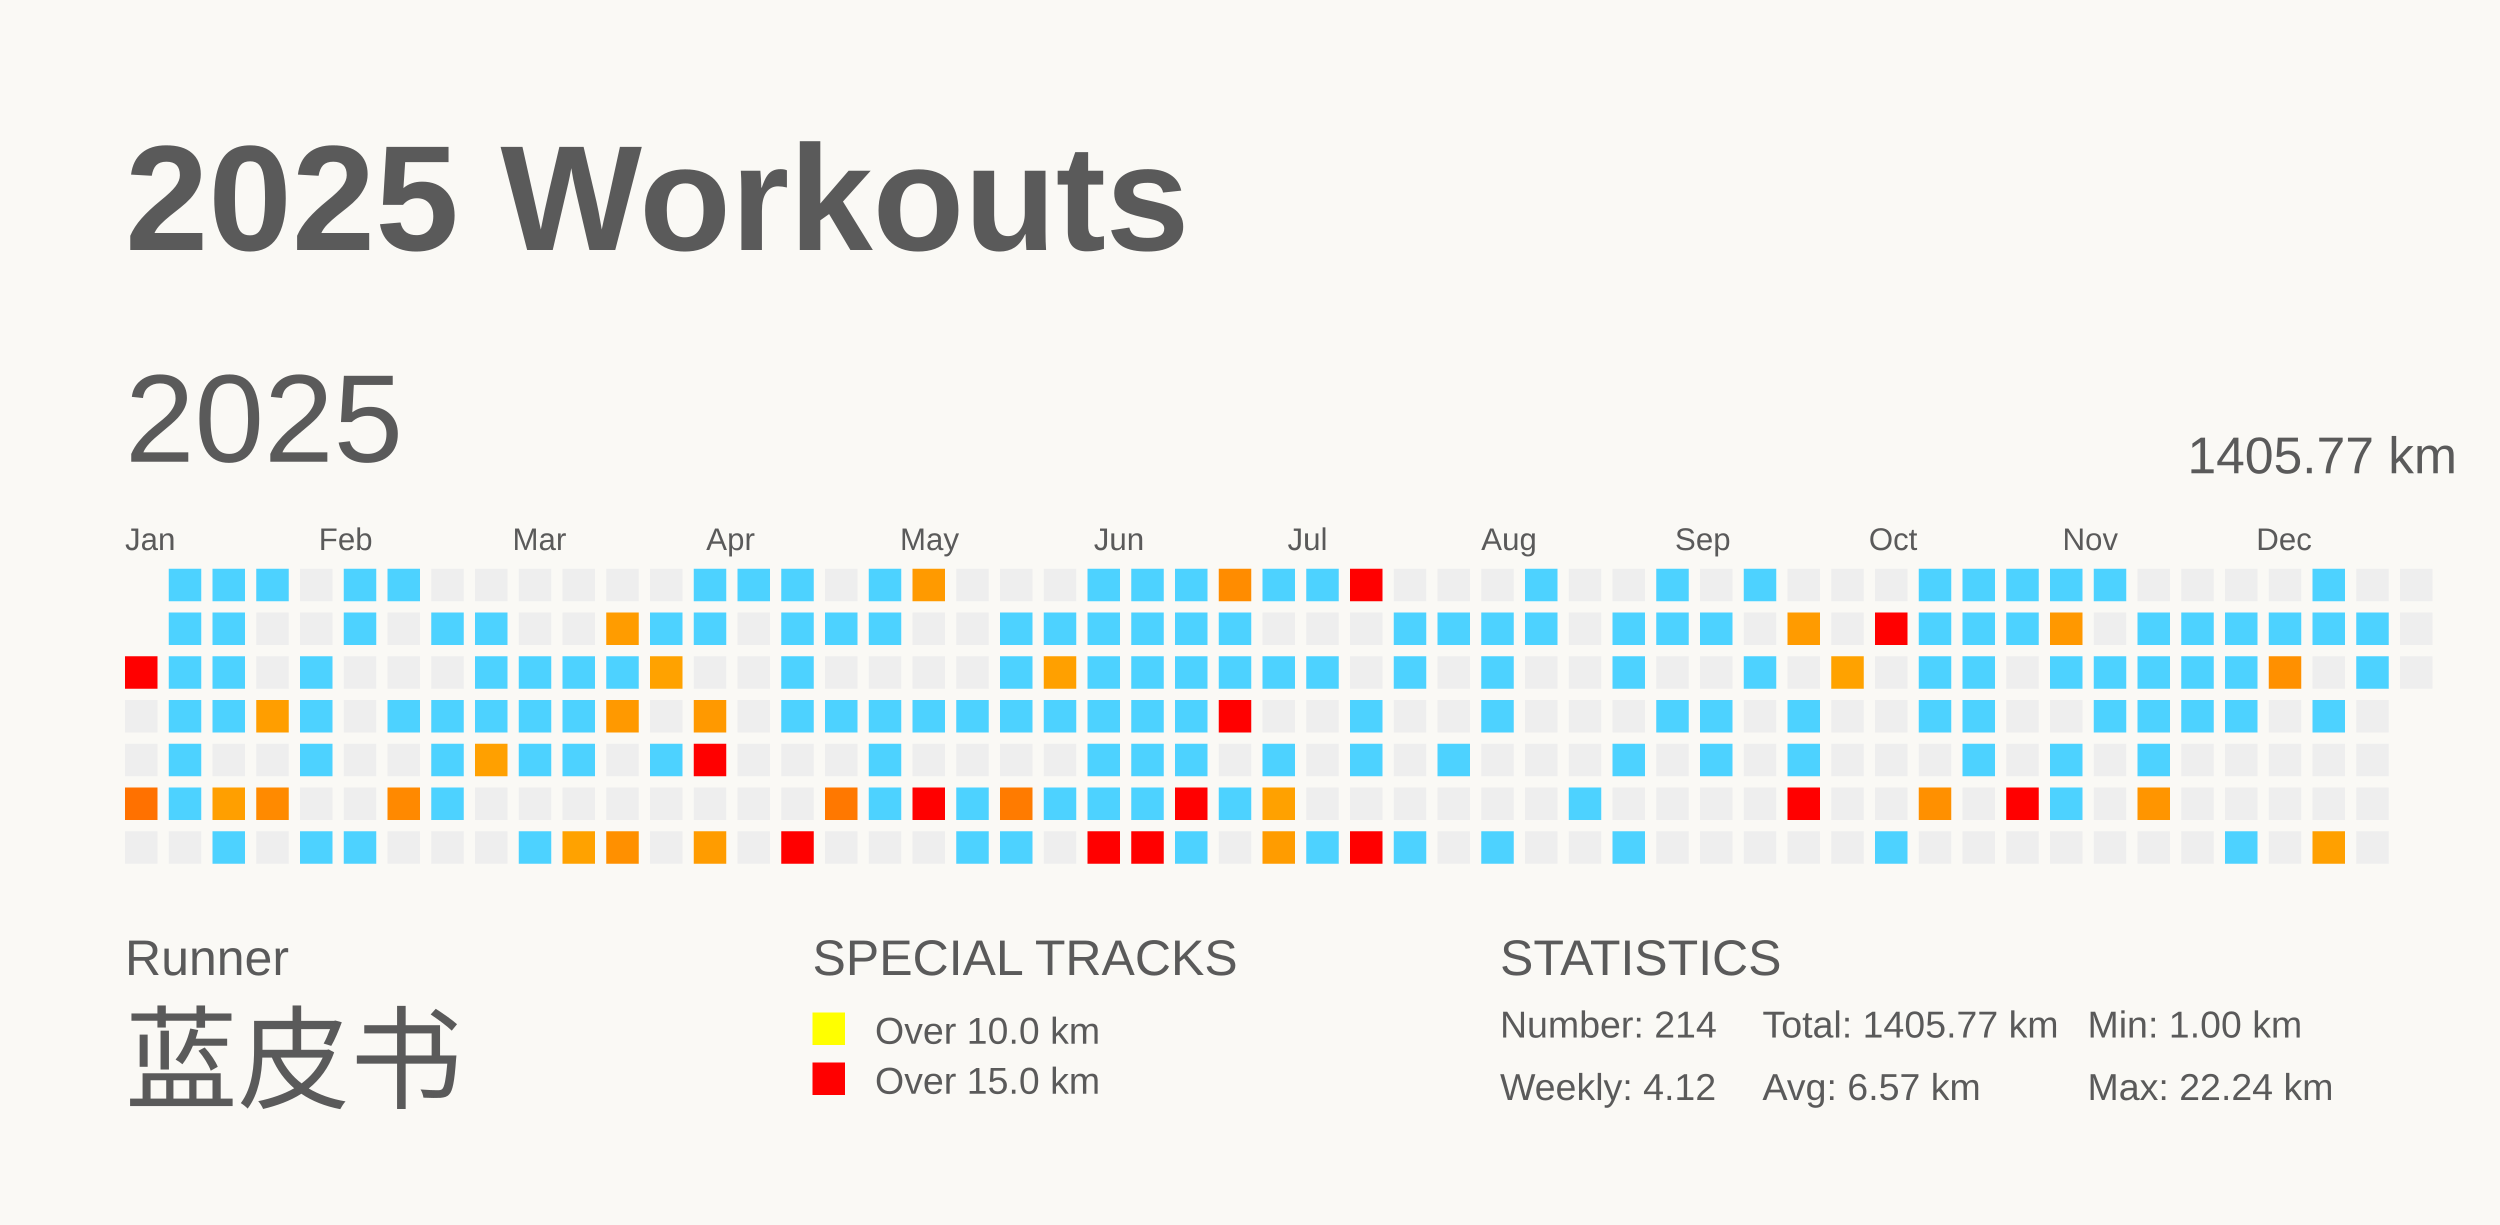
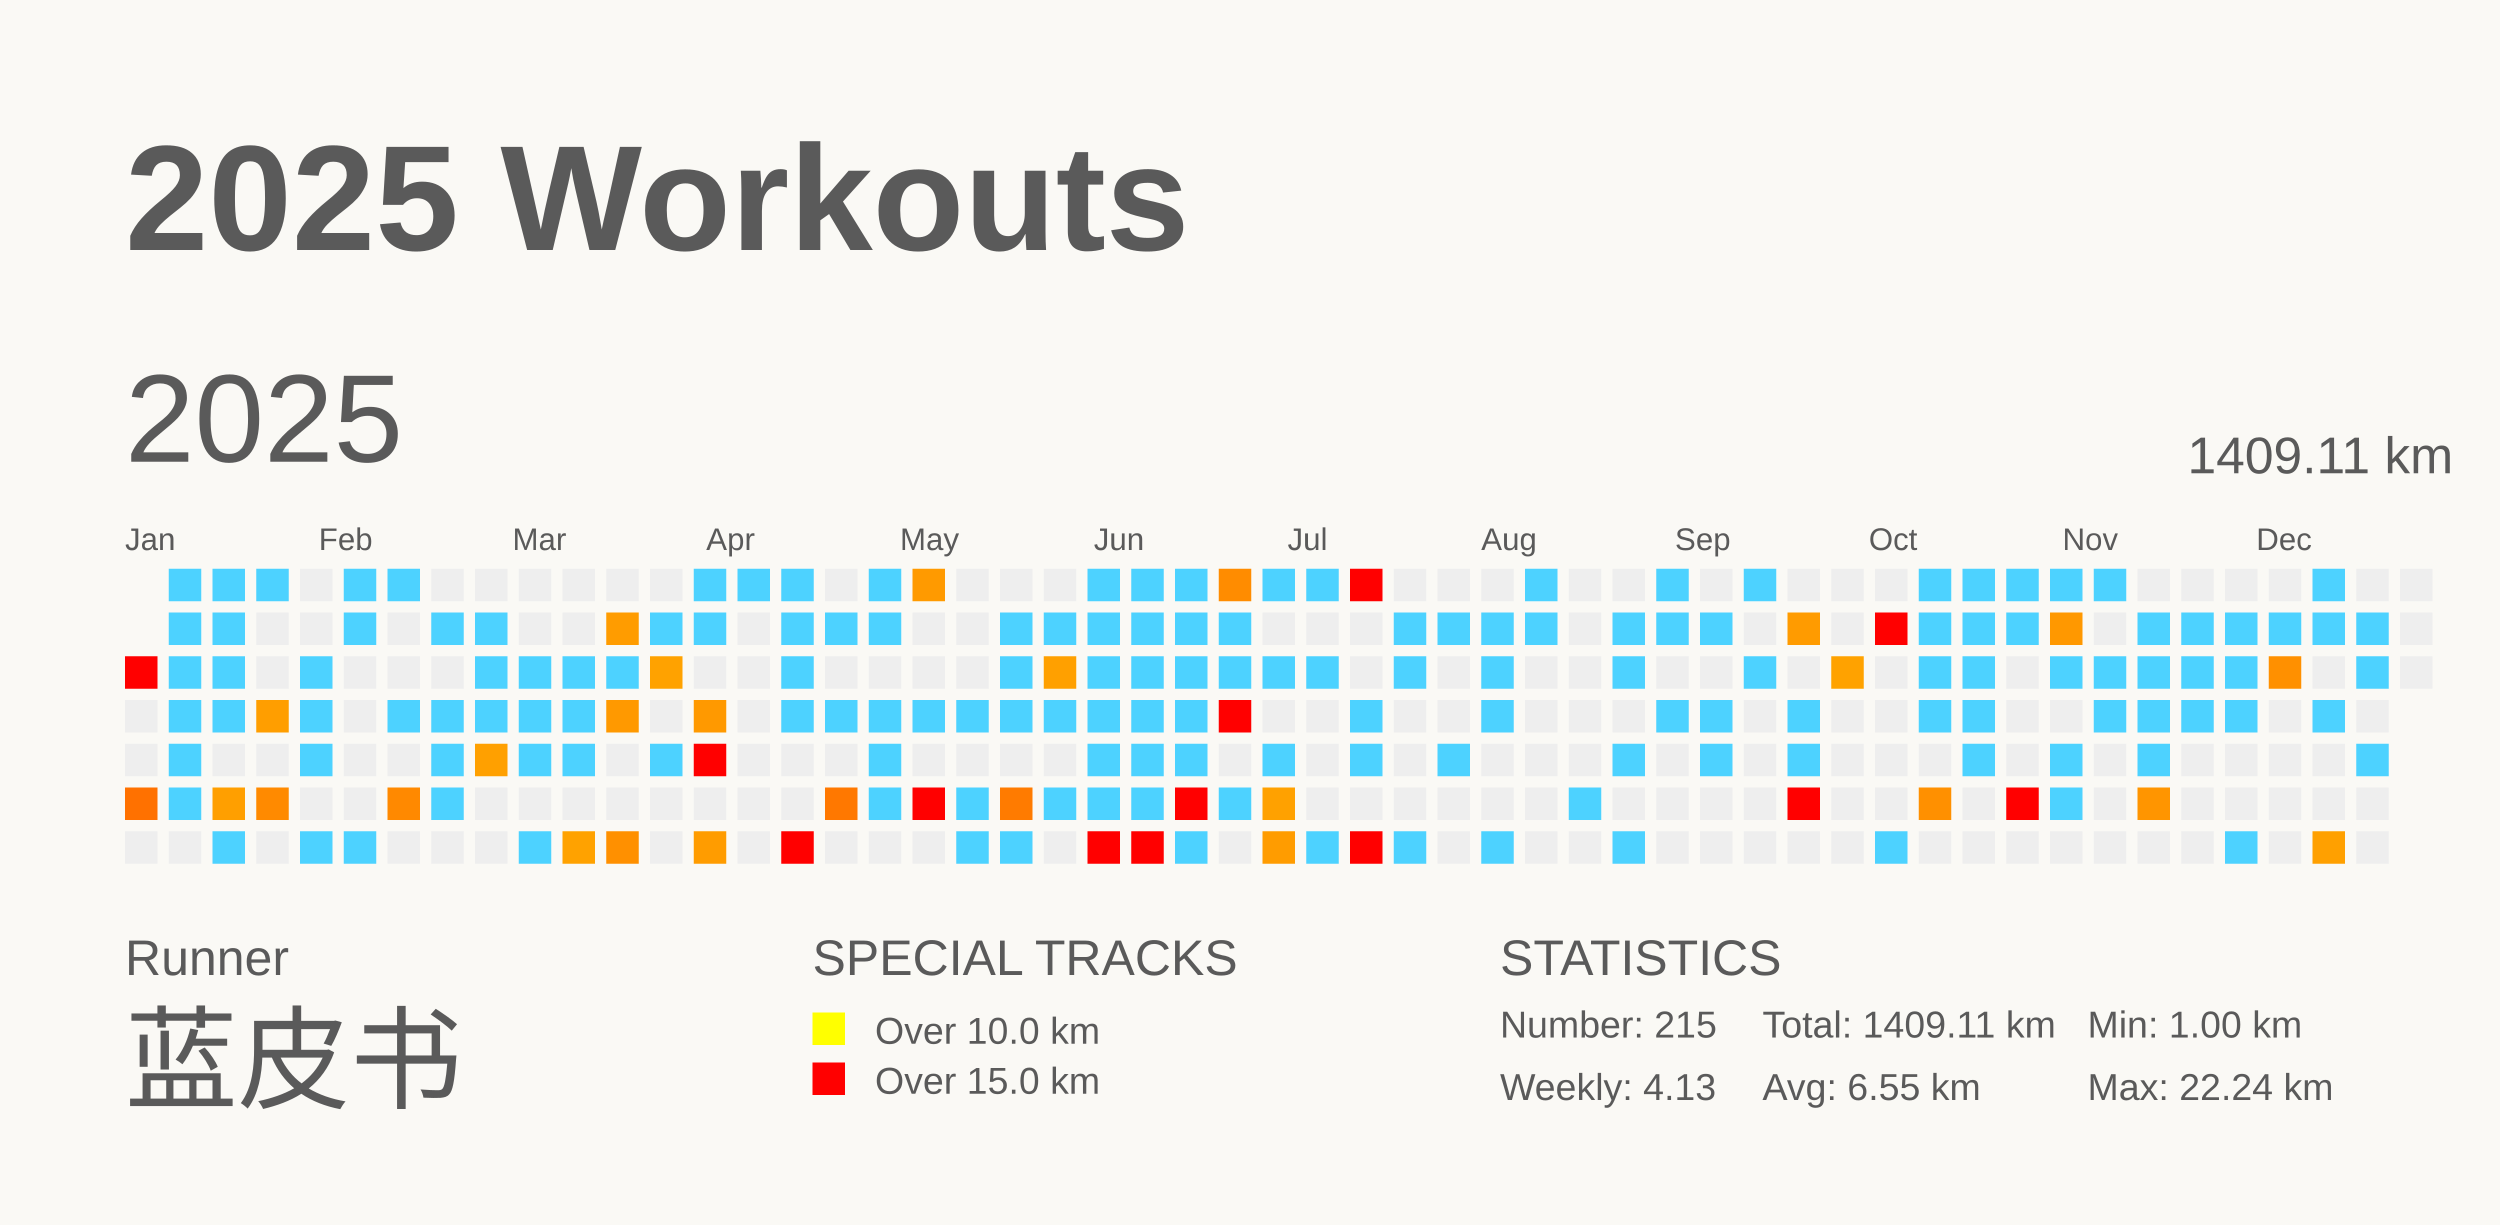
<svg xmlns="http://www.w3.org/2000/svg" baseProfile="full" height="98mm" version="1.1" viewBox="0,0,200,98" width="200mm">
  <defs />
  <rect fill="#FAF9F5" height="98" width="200" x="0" y="0" />
  <text fill="#5A5A5A" style="font-size:12px; font-family:Arial; font-weight:bold;" x="10" y="20">2025 Workouts</text>
  <text fill="#5A5A5A" style="font-size:4px; font-family:Arial" x="10" y="78">Runner</text>
  <text fill="#5A5A5A" style="font-size:9px; font-family:Arial" x="10" y="88">蓝皮书</text>
  <text fill="#5A5A5A" style="font-size:4px; font-family:Arial" x="65" y="78">SPECIAL TRACKS</text>
  <rect fill="yellow" height="2.6" width="2.6" x="65" y="81" />
  <text fill="#5A5A5A" style="font-size:3px; font-family:Arial" x="70" y="83.5">Over 10.0 km</text>
  <rect fill="red" height="2.6" width="2.6" x="65" y="85" />
  <text fill="#5A5A5A" style="font-size:3px; font-family:Arial" x="70" y="87.5">Over 15.0 km</text>
  <text fill="#5A5A5A" style="font-size:4px; font-family:Arial" x="120" y="78">STATISTICS</text>
-   <text fill="#5A5A5A" style="font-size:3px; font-family:Arial" x="120" y="83">Number: 214</text>
-   <text fill="#5A5A5A" style="font-size:3px; font-family:Arial" x="120" y="88">Weekly: 4.12</text>
-   <text fill="#5A5A5A" style="font-size:3px; font-family:Arial" x="141" y="83">Total: 1405.77 km</text>
-   <text fill="#5A5A5A" style="font-size:3px; font-family:Arial" x="141" y="88">Avg: 6.57 km</text>
+   <text fill="#5A5A5A" style="font-size:3px; font-family:Arial" x="120" y="83">Number: 215</text>
+   <text fill="#5A5A5A" style="font-size:3px; font-family:Arial" x="120" y="88">Weekly: 4.13</text>
+   <text fill="#5A5A5A" style="font-size:3px; font-family:Arial" x="141" y="83">Total: 1409.11 km</text>
+   <text fill="#5A5A5A" style="font-size:3px; font-family:Arial" x="141" y="88">Avg: 6.55 km</text>
  <text fill="#5A5A5A" style="font-size:3px; font-family:Arial" x="167" y="83">Min: 1.00 km</text>
  <text fill="#5A5A5A" style="font-size:3px; font-family:Arial" x="167" y="88">Max: 22.24 km</text>
  <text dominant-baseline="hanging" fill="#5A5A5A" style="font-size:10.0px; font-family:Arial;" x="10" y="30">2025</text>
-   <text dominant-baseline="hanging" fill="#5A5A5A" style="font-size:4.125px; font-family:Arial;" x="175" y="35">1405.77 km</text>
+   <text dominant-baseline="hanging" fill="#5A5A5A" style="font-size:4.125px; font-family:Arial;" x="175" y="35">1409.11 km</text>
  <text fill="#5A5A5A" style="font-size:2.5px; font-family:Arial" x="10.0" y="44">Jan</text>
  <text fill="#5A5A5A" style="font-size:2.5px; font-family:Arial" x="25.5" y="44">Feb</text>
  <text fill="#5A5A5A" style="font-size:2.5px; font-family:Arial" x="41.0" y="44">Mar</text>
  <text fill="#5A5A5A" style="font-size:2.5px; font-family:Arial" x="56.5" y="44">Apr</text>
  <text fill="#5A5A5A" style="font-size:2.5px; font-family:Arial" x="72.0" y="44">May</text>
  <text fill="#5A5A5A" style="font-size:2.5px; font-family:Arial" x="87.5" y="44">Jun</text>
  <text fill="#5A5A5A" style="font-size:2.5px; font-family:Arial" x="103.0" y="44">Jul</text>
  <text fill="#5A5A5A" style="font-size:2.5px; font-family:Arial" x="118.5" y="44">Aug</text>
  <text fill="#5A5A5A" style="font-size:2.5px; font-family:Arial" x="134.0" y="44">Sep</text>
  <text fill="#5A5A5A" style="font-size:2.5px; font-family:Arial" x="149.5" y="44">Oct</text>
  <text fill="#5A5A5A" style="font-size:2.5px; font-family:Arial" x="165.0" y="44">Nov</text>
  <text fill="#5A5A5A" style="font-size:2.5px; font-family:Arial" x="180.5" y="44">Dec</text>
  <rect fill="red" height="2.6" width="2.6" x="10.0" y="52.5" />
  <rect fill="#EEEEEE" height="2.6" width="2.6" x="10.0" y="56.0" />
  <rect fill="#EEEEEE" height="2.6" width="2.6" x="10.0" y="59.5" />
  <rect fill="#ff7100" height="2.6" width="2.6" x="10.0" y="63.0" />
  <rect fill="#EEEEEE" height="2.6" width="2.6" x="10.0" y="66.5" />
  <rect fill="#4dd2ff" height="2.6" width="2.6" x="13.5" y="45.5" />
  <rect fill="#4dd2ff" height="2.6" width="2.6" x="13.5" y="49.0" />
  <rect fill="#4dd2ff" height="2.6" width="2.6" x="13.5" y="52.5" />
  <rect fill="#4dd2ff" height="2.6" width="2.6" x="13.5" y="56.0" />
  <rect fill="#4dd2ff" height="2.6" width="2.6" x="13.5" y="59.5" />
  <rect fill="#4dd2ff" height="2.6" width="2.6" x="13.5" y="63.0" />
  <rect fill="#EEEEEE" height="2.6" width="2.6" x="13.5" y="66.5" />
  <rect fill="#4dd2ff" height="2.6" width="2.6" x="17.0" y="45.5" />
  <rect fill="#4dd2ff" height="2.6" width="2.6" x="17.0" y="49.0" />
  <rect fill="#4dd2ff" height="2.6" width="2.6" x="17.0" y="52.5" />
  <rect fill="#4dd2ff" height="2.6" width="2.6" x="17.0" y="56.0" />
  <rect fill="#EEEEEE" height="2.6" width="2.6" x="17.0" y="59.5" />
  <rect fill="#ff9f00" height="2.6" width="2.6" x="17.0" y="63.0" />
  <rect fill="#4dd2ff" height="2.6" width="2.6" x="17.0" y="66.5" />
  <rect fill="#4dd2ff" height="2.6" width="2.6" x="20.5" y="45.5" />
  <rect fill="#EEEEEE" height="2.6" width="2.6" x="20.5" y="49.0" />
  <rect fill="#EEEEEE" height="2.6" width="2.6" x="20.5" y="52.5" />
  <rect fill="#ff9e00" height="2.6" width="2.6" x="20.5" y="56.0" />
  <rect fill="#EEEEEE" height="2.6" width="2.6" x="20.5" y="59.5" />
  <rect fill="#ff8a00" height="2.6" width="2.6" x="20.5" y="63.0" />
  <rect fill="#EEEEEE" height="2.6" width="2.6" x="20.5" y="66.5" />
  <rect fill="#EEEEEE" height="2.6" width="2.6" x="24.0" y="45.5" />
  <rect fill="#EEEEEE" height="2.6" width="2.6" x="24.0" y="49.0" />
  <rect fill="#4dd2ff" height="2.6" width="2.6" x="24.0" y="52.5" />
  <rect fill="#4dd2ff" height="2.6" width="2.6" x="24.0" y="56.0" />
  <rect fill="#4dd2ff" height="2.6" width="2.6" x="24.0" y="59.5" />
  <rect fill="#EEEEEE" height="2.6" width="2.6" x="24.0" y="63.0" />
  <rect fill="#4dd2ff" height="2.6" width="2.6" x="24.0" y="66.5" />
  <rect fill="#4dd2ff" height="2.6" width="2.6" x="27.5" y="45.5" />
  <rect fill="#4dd2ff" height="2.6" width="2.6" x="27.5" y="49.0" />
  <rect fill="#EEEEEE" height="2.6" width="2.6" x="27.5" y="52.5" />
  <rect fill="#EEEEEE" height="2.6" width="2.6" x="27.5" y="56.0" />
  <rect fill="#EEEEEE" height="2.6" width="2.6" x="27.5" y="59.5" />
  <rect fill="#EEEEEE" height="2.6" width="2.6" x="27.5" y="63.0" />
  <rect fill="#4dd2ff" height="2.6" width="2.6" x="27.5" y="66.5" />
  <rect fill="#4dd2ff" height="2.6" width="2.6" x="31.0" y="45.5" />
  <rect fill="#EEEEEE" height="2.6" width="2.6" x="31.0" y="49.0" />
  <rect fill="#EEEEEE" height="2.6" width="2.6" x="31.0" y="52.5" />
  <rect fill="#4dd2ff" height="2.6" width="2.6" x="31.0" y="56.0" />
  <rect fill="#EEEEEE" height="2.6" width="2.6" x="31.0" y="59.5" />
  <rect fill="#ff8900" height="2.6" width="2.6" x="31.0" y="63.0" />
  <rect fill="#EEEEEE" height="2.6" width="2.6" x="31.0" y="66.5" />
  <rect fill="#EEEEEE" height="2.6" width="2.6" x="34.5" y="45.5" />
  <rect fill="#4dd2ff" height="2.6" width="2.6" x="34.5" y="49.0" />
  <rect fill="#EEEEEE" height="2.6" width="2.6" x="34.5" y="52.5" />
  <rect fill="#4dd2ff" height="2.6" width="2.6" x="34.5" y="56.0" />
  <rect fill="#4dd2ff" height="2.6" width="2.6" x="34.5" y="59.5" />
  <rect fill="#4dd2ff" height="2.6" width="2.6" x="34.5" y="63.0" />
  <rect fill="#EEEEEE" height="2.6" width="2.6" x="34.5" y="66.5" />
  <rect fill="#EEEEEE" height="2.6" width="2.6" x="38.0" y="45.5" />
  <rect fill="#4dd2ff" height="2.6" width="2.6" x="38.0" y="49.0" />
  <rect fill="#4dd2ff" height="2.6" width="2.6" x="38.0" y="52.5" />
  <rect fill="#4dd2ff" height="2.6" width="2.6" x="38.0" y="56.0" />
  <rect fill="#ffa000" height="2.6" width="2.6" x="38.0" y="59.5" />
  <rect fill="#EEEEEE" height="2.6" width="2.6" x="38.0" y="63.0" />
  <rect fill="#EEEEEE" height="2.6" width="2.6" x="38.0" y="66.5" />
  <rect fill="#EEEEEE" height="2.6" width="2.6" x="41.5" y="45.5" />
  <rect fill="#EEEEEE" height="2.6" width="2.6" x="41.5" y="49.0" />
  <rect fill="#4dd2ff" height="2.6" width="2.6" x="41.5" y="52.5" />
  <rect fill="#4dd2ff" height="2.6" width="2.6" x="41.5" y="56.0" />
  <rect fill="#4dd2ff" height="2.6" width="2.6" x="41.5" y="59.5" />
  <rect fill="#EEEEEE" height="2.6" width="2.6" x="41.5" y="63.0" />
  <rect fill="#4dd2ff" height="2.6" width="2.6" x="41.5" y="66.5" />
  <rect fill="#EEEEEE" height="2.6" width="2.6" x="45.0" y="45.5" />
  <rect fill="#EEEEEE" height="2.6" width="2.6" x="45.0" y="49.0" />
  <rect fill="#4dd2ff" height="2.6" width="2.6" x="45.0" y="52.5" />
  <rect fill="#4dd2ff" height="2.6" width="2.6" x="45.0" y="56.0" />
  <rect fill="#4dd2ff" height="2.6" width="2.6" x="45.0" y="59.5" />
  <rect fill="#EEEEEE" height="2.6" width="2.6" x="45.0" y="63.0" />
  <rect fill="#ffa200" height="2.6" width="2.6" x="45.0" y="66.5" />
  <rect fill="#EEEEEE" height="2.6" width="2.6" x="48.5" y="45.5" />
  <rect fill="#ff9c00" height="2.6" width="2.6" x="48.5" y="49.0" />
  <rect fill="#4dd2ff" height="2.6" width="2.6" x="48.5" y="52.5" />
  <rect fill="#ff9900" height="2.6" width="2.6" x="48.5" y="56.0" />
  <rect fill="#EEEEEE" height="2.6" width="2.6" x="48.5" y="59.5" />
  <rect fill="#EEEEEE" height="2.6" width="2.6" x="48.5" y="63.0" />
  <rect fill="#ff9000" height="2.6" width="2.6" x="48.5" y="66.5" />
  <rect fill="#EEEEEE" height="2.6" width="2.6" x="52.0" y="45.5" />
  <rect fill="#4dd2ff" height="2.6" width="2.6" x="52.0" y="49.0" />
  <rect fill="#ffa200" height="2.6" width="2.6" x="52.0" y="52.5" />
  <rect fill="#EEEEEE" height="2.6" width="2.6" x="52.0" y="56.0" />
  <rect fill="#4dd2ff" height="2.6" width="2.6" x="52.0" y="59.5" />
  <rect fill="#EEEEEE" height="2.6" width="2.6" x="52.0" y="63.0" />
  <rect fill="#EEEEEE" height="2.6" width="2.6" x="52.0" y="66.5" />
  <rect fill="#4dd2ff" height="2.6" width="2.6" x="55.5" y="45.5" />
  <rect fill="#4dd2ff" height="2.6" width="2.6" x="55.5" y="49.0" />
  <rect fill="#EEEEEE" height="2.6" width="2.6" x="55.5" y="52.5" />
  <rect fill="#ff9900" height="2.6" width="2.6" x="55.5" y="56.0" />
  <rect fill="red" height="2.6" width="2.6" x="55.5" y="59.5" />
  <rect fill="#EEEEEE" height="2.6" width="2.6" x="55.5" y="63.0" />
  <rect fill="#ff9c00" height="2.6" width="2.6" x="55.5" y="66.5" />
  <rect fill="#4dd2ff" height="2.6" width="2.6" x="59.0" y="45.5" />
  <rect fill="#EEEEEE" height="2.6" width="2.6" x="59.0" y="49.0" />
  <rect fill="#EEEEEE" height="2.6" width="2.6" x="59.0" y="52.5" />
  <rect fill="#EEEEEE" height="2.6" width="2.6" x="59.0" y="56.0" />
  <rect fill="#EEEEEE" height="2.6" width="2.6" x="59.0" y="59.5" />
  <rect fill="#EEEEEE" height="2.6" width="2.6" x="59.0" y="63.0" />
  <rect fill="#EEEEEE" height="2.6" width="2.6" x="59.0" y="66.5" />
  <rect fill="#4dd2ff" height="2.6" width="2.6" x="62.5" y="45.5" />
  <rect fill="#4dd2ff" height="2.6" width="2.6" x="62.5" y="49.0" />
  <rect fill="#4dd2ff" height="2.6" width="2.6" x="62.5" y="52.5" />
  <rect fill="#4dd2ff" height="2.6" width="2.6" x="62.5" y="56.0" />
  <rect fill="#EEEEEE" height="2.6" width="2.6" x="62.5" y="59.5" />
  <rect fill="#EEEEEE" height="2.6" width="2.6" x="62.5" y="63.0" />
  <rect fill="red" height="2.6" width="2.6" x="62.5" y="66.5" />
  <rect fill="#EEEEEE" height="2.6" width="2.6" x="66.0" y="45.5" />
  <rect fill="#4dd2ff" height="2.6" width="2.6" x="66.0" y="49.0" />
  <rect fill="#EEEEEE" height="2.6" width="2.6" x="66.0" y="52.5" />
  <rect fill="#4dd2ff" height="2.6" width="2.6" x="66.0" y="56.0" />
  <rect fill="#EEEEEE" height="2.6" width="2.6" x="66.0" y="59.5" />
  <rect fill="#ff7800" height="2.6" width="2.6" x="66.0" y="63.0" />
  <rect fill="#EEEEEE" height="2.6" width="2.6" x="66.0" y="66.5" />
  <rect fill="#4dd2ff" height="2.6" width="2.6" x="69.5" y="45.5" />
  <rect fill="#4dd2ff" height="2.6" width="2.6" x="69.5" y="49.0" />
  <rect fill="#EEEEEE" height="2.6" width="2.6" x="69.5" y="52.5" />
  <rect fill="#4dd2ff" height="2.6" width="2.6" x="69.5" y="56.0" />
  <rect fill="#4dd2ff" height="2.6" width="2.6" x="69.5" y="59.5" />
  <rect fill="#4dd2ff" height="2.6" width="2.6" x="69.5" y="63.0" />
  <rect fill="#EEEEEE" height="2.6" width="2.6" x="69.5" y="66.5" />
  <rect fill="#ff9a00" height="2.6" width="2.6" x="73.0" y="45.5" />
  <rect fill="#EEEEEE" height="2.6" width="2.6" x="73.0" y="49.0" />
  <rect fill="#EEEEEE" height="2.6" width="2.6" x="73.0" y="52.5" />
  <rect fill="#4dd2ff" height="2.6" width="2.6" x="73.0" y="56.0" />
  <rect fill="#EEEEEE" height="2.6" width="2.6" x="73.0" y="59.5" />
  <rect fill="red" height="2.6" width="2.6" x="73.0" y="63.0" />
  <rect fill="#EEEEEE" height="2.6" width="2.6" x="73.0" y="66.5" />
  <rect fill="#EEEEEE" height="2.6" width="2.6" x="76.5" y="45.5" />
  <rect fill="#EEEEEE" height="2.6" width="2.6" x="76.5" y="49.0" />
  <rect fill="#EEEEEE" height="2.6" width="2.6" x="76.5" y="52.5" />
  <rect fill="#4dd2ff" height="2.6" width="2.6" x="76.5" y="56.0" />
  <rect fill="#EEEEEE" height="2.6" width="2.6" x="76.5" y="59.5" />
  <rect fill="#4dd2ff" height="2.6" width="2.6" x="76.5" y="63.0" />
  <rect fill="#4dd2ff" height="2.6" width="2.6" x="76.5" y="66.5" />
  <rect fill="#EEEEEE" height="2.6" width="2.6" x="80.0" y="45.5" />
  <rect fill="#4dd2ff" height="2.6" width="2.6" x="80.0" y="49.0" />
  <rect fill="#4dd2ff" height="2.6" width="2.6" x="80.0" y="52.5" />
  <rect fill="#4dd2ff" height="2.6" width="2.6" x="80.0" y="56.0" />
  <rect fill="#EEEEEE" height="2.6" width="2.6" x="80.0" y="59.5" />
  <rect fill="#ff7b00" height="2.6" width="2.6" x="80.0" y="63.0" />
  <rect fill="#4dd2ff" height="2.6" width="2.6" x="80.0" y="66.5" />
  <rect fill="#EEEEEE" height="2.6" width="2.6" x="83.5" y="45.5" />
  <rect fill="#4dd2ff" height="2.6" width="2.6" x="83.5" y="49.0" />
  <rect fill="#ffa000" height="2.6" width="2.6" x="83.5" y="52.5" />
  <rect fill="#4dd2ff" height="2.6" width="2.6" x="83.5" y="56.0" />
  <rect fill="#EEEEEE" height="2.6" width="2.6" x="83.5" y="59.5" />
  <rect fill="#4dd2ff" height="2.6" width="2.6" x="83.5" y="63.0" />
  <rect fill="#EEEEEE" height="2.6" width="2.6" x="83.5" y="66.5" />
  <rect fill="#4dd2ff" height="2.6" width="2.6" x="87.0" y="45.5" />
  <rect fill="#4dd2ff" height="2.6" width="2.6" x="87.0" y="49.0" />
  <rect fill="#4dd2ff" height="2.6" width="2.6" x="87.0" y="52.5" />
  <rect fill="#4dd2ff" height="2.6" width="2.6" x="87.0" y="56.0" />
  <rect fill="#4dd2ff" height="2.6" width="2.6" x="87.0" y="59.5" />
  <rect fill="#4dd2ff" height="2.6" width="2.6" x="87.0" y="63.0" />
  <rect fill="red" height="2.6" width="2.6" x="87.0" y="66.5" />
  <rect fill="#4dd2ff" height="2.6" width="2.6" x="90.5" y="45.5" />
  <rect fill="#4dd2ff" height="2.6" width="2.6" x="90.5" y="49.0" />
  <rect fill="#4dd2ff" height="2.6" width="2.6" x="90.5" y="52.5" />
  <rect fill="#4dd2ff" height="2.6" width="2.6" x="90.5" y="56.0" />
  <rect fill="#4dd2ff" height="2.6" width="2.6" x="90.5" y="59.5" />
  <rect fill="#4dd2ff" height="2.6" width="2.6" x="90.5" y="63.0" />
  <rect fill="red" height="2.6" width="2.6" x="90.5" y="66.5" />
  <rect fill="#4dd2ff" height="2.6" width="2.6" x="94.0" y="45.5" />
  <rect fill="#4dd2ff" height="2.6" width="2.6" x="94.0" y="49.0" />
  <rect fill="#4dd2ff" height="2.6" width="2.6" x="94.0" y="52.5" />
  <rect fill="#4dd2ff" height="2.6" width="2.6" x="94.0" y="56.0" />
  <rect fill="#4dd2ff" height="2.6" width="2.6" x="94.0" y="59.5" />
  <rect fill="red" height="2.6" width="2.6" x="94.0" y="63.0" />
  <rect fill="#4dd2ff" height="2.6" width="2.6" x="94.0" y="66.5" />
  <rect fill="#ff8c00" height="2.6" width="2.6" x="97.5" y="45.5" />
  <rect fill="#4dd2ff" height="2.6" width="2.6" x="97.5" y="49.0" />
  <rect fill="#4dd2ff" height="2.6" width="2.6" x="97.5" y="52.5" />
  <rect fill="red" height="2.6" width="2.6" x="97.5" y="56.0" />
  <rect fill="#EEEEEE" height="2.6" width="2.6" x="97.5" y="59.5" />
  <rect fill="#4dd2ff" height="2.6" width="2.6" x="97.5" y="63.0" />
  <rect fill="#EEEEEE" height="2.6" width="2.6" x="97.5" y="66.5" />
  <rect fill="#4dd2ff" height="2.6" width="2.6" x="101.0" y="45.5" />
  <rect fill="#EEEEEE" height="2.6" width="2.6" x="101.0" y="49.0" />
  <rect fill="#4dd2ff" height="2.6" width="2.6" x="101.0" y="52.5" />
  <rect fill="#EEEEEE" height="2.6" width="2.6" x="101.0" y="56.0" />
  <rect fill="#4dd2ff" height="2.6" width="2.6" x="101.0" y="59.5" />
  <rect fill="#ffa100" height="2.6" width="2.6" x="101.0" y="63.0" />
  <rect fill="#ff9c00" height="2.6" width="2.6" x="101.0" y="66.5" />
  <rect fill="#4dd2ff" height="2.6" width="2.6" x="104.5" y="45.5" />
  <rect fill="#EEEEEE" height="2.6" width="2.6" x="104.5" y="49.0" />
  <rect fill="#4dd2ff" height="2.6" width="2.6" x="104.5" y="52.5" />
  <rect fill="#EEEEEE" height="2.6" width="2.6" x="104.5" y="56.0" />
  <rect fill="#EEEEEE" height="2.6" width="2.6" x="104.5" y="59.5" />
  <rect fill="#EEEEEE" height="2.6" width="2.6" x="104.5" y="63.0" />
  <rect fill="#4dd2ff" height="2.6" width="2.6" x="104.5" y="66.5" />
  <rect fill="red" height="2.6" width="2.6" x="108.0" y="45.5" />
  <rect fill="#EEEEEE" height="2.6" width="2.6" x="108.0" y="49.0" />
  <rect fill="#EEEEEE" height="2.6" width="2.6" x="108.0" y="52.5" />
  <rect fill="#4dd2ff" height="2.6" width="2.6" x="108.0" y="56.0" />
  <rect fill="#4dd2ff" height="2.6" width="2.6" x="108.0" y="59.5" />
  <rect fill="#EEEEEE" height="2.6" width="2.6" x="108.0" y="63.0" />
  <rect fill="red" height="2.6" width="2.6" x="108.0" y="66.5" />
  <rect fill="#EEEEEE" height="2.6" width="2.6" x="111.5" y="45.5" />
  <rect fill="#4dd2ff" height="2.6" width="2.6" x="111.5" y="49.0" />
  <rect fill="#4dd2ff" height="2.6" width="2.6" x="111.5" y="52.5" />
  <rect fill="#EEEEEE" height="2.6" width="2.6" x="111.5" y="56.0" />
  <rect fill="#EEEEEE" height="2.6" width="2.6" x="111.5" y="59.5" />
  <rect fill="#EEEEEE" height="2.6" width="2.6" x="111.5" y="63.0" />
  <rect fill="#4dd2ff" height="2.6" width="2.6" x="111.5" y="66.5" />
  <rect fill="#EEEEEE" height="2.6" width="2.6" x="115.0" y="45.5" />
  <rect fill="#4dd2ff" height="2.6" width="2.6" x="115.0" y="49.0" />
  <rect fill="#EEEEEE" height="2.6" width="2.6" x="115.0" y="52.5" />
  <rect fill="#EEEEEE" height="2.6" width="2.6" x="115.0" y="56.0" />
  <rect fill="#4dd2ff" height="2.6" width="2.6" x="115.0" y="59.5" />
  <rect fill="#EEEEEE" height="2.6" width="2.6" x="115.0" y="63.0" />
  <rect fill="#EEEEEE" height="2.6" width="2.6" x="115.0" y="66.5" />
  <rect fill="#EEEEEE" height="2.6" width="2.6" x="118.5" y="45.5" />
  <rect fill="#4dd2ff" height="2.6" width="2.6" x="118.5" y="49.0" />
  <rect fill="#4dd2ff" height="2.6" width="2.6" x="118.5" y="52.5" />
  <rect fill="#4dd2ff" height="2.6" width="2.6" x="118.5" y="56.0" />
  <rect fill="#EEEEEE" height="2.6" width="2.6" x="118.5" y="59.5" />
  <rect fill="#EEEEEE" height="2.6" width="2.6" x="118.5" y="63.0" />
  <rect fill="#4dd2ff" height="2.6" width="2.6" x="118.5" y="66.5" />
  <rect fill="#4dd2ff" height="2.6" width="2.6" x="122.0" y="45.5" />
  <rect fill="#4dd2ff" height="2.6" width="2.6" x="122.0" y="49.0" />
  <rect fill="#EEEEEE" height="2.6" width="2.6" x="122.0" y="52.5" />
  <rect fill="#EEEEEE" height="2.6" width="2.6" x="122.0" y="56.0" />
  <rect fill="#EEEEEE" height="2.6" width="2.6" x="122.0" y="59.5" />
  <rect fill="#EEEEEE" height="2.6" width="2.6" x="122.0" y="63.0" />
  <rect fill="#EEEEEE" height="2.6" width="2.6" x="122.0" y="66.5" />
  <rect fill="#EEEEEE" height="2.6" width="2.6" x="125.5" y="45.5" />
  <rect fill="#EEEEEE" height="2.6" width="2.6" x="125.5" y="49.0" />
  <rect fill="#EEEEEE" height="2.6" width="2.6" x="125.5" y="52.5" />
  <rect fill="#EEEEEE" height="2.6" width="2.6" x="125.5" y="56.0" />
  <rect fill="#EEEEEE" height="2.6" width="2.6" x="125.5" y="59.5" />
  <rect fill="#4dd2ff" height="2.6" width="2.6" x="125.5" y="63.0" />
  <rect fill="#EEEEEE" height="2.6" width="2.6" x="125.5" y="66.5" />
  <rect fill="#EEEEEE" height="2.6" width="2.6" x="129.0" y="45.5" />
  <rect fill="#4dd2ff" height="2.6" width="2.6" x="129.0" y="49.0" />
  <rect fill="#4dd2ff" height="2.6" width="2.6" x="129.0" y="52.5" />
  <rect fill="#EEEEEE" height="2.6" width="2.6" x="129.0" y="56.0" />
  <rect fill="#4dd2ff" height="2.6" width="2.6" x="129.0" y="59.5" />
  <rect fill="#EEEEEE" height="2.6" width="2.6" x="129.0" y="63.0" />
  <rect fill="#4dd2ff" height="2.6" width="2.6" x="129.0" y="66.5" />
  <rect fill="#4dd2ff" height="2.6" width="2.6" x="132.5" y="45.5" />
  <rect fill="#4dd2ff" height="2.6" width="2.6" x="132.5" y="49.0" />
  <rect fill="#EEEEEE" height="2.6" width="2.6" x="132.5" y="52.5" />
  <rect fill="#4dd2ff" height="2.6" width="2.6" x="132.5" y="56.0" />
  <rect fill="#EEEEEE" height="2.6" width="2.6" x="132.5" y="59.5" />
  <rect fill="#EEEEEE" height="2.6" width="2.6" x="132.5" y="63.0" />
  <rect fill="#EEEEEE" height="2.6" width="2.6" x="132.5" y="66.5" />
  <rect fill="#EEEEEE" height="2.6" width="2.6" x="136.0" y="45.5" />
  <rect fill="#4dd2ff" height="2.6" width="2.6" x="136.0" y="49.0" />
  <rect fill="#EEEEEE" height="2.6" width="2.6" x="136.0" y="52.5" />
  <rect fill="#4dd2ff" height="2.6" width="2.6" x="136.0" y="56.0" />
  <rect fill="#4dd2ff" height="2.6" width="2.6" x="136.0" y="59.5" />
  <rect fill="#EEEEEE" height="2.6" width="2.6" x="136.0" y="63.0" />
  <rect fill="#EEEEEE" height="2.6" width="2.6" x="136.0" y="66.5" />
  <rect fill="#4dd2ff" height="2.6" width="2.6" x="139.5" y="45.5" />
  <rect fill="#EEEEEE" height="2.6" width="2.6" x="139.5" y="49.0" />
  <rect fill="#4dd2ff" height="2.6" width="2.6" x="139.5" y="52.5" />
  <rect fill="#EEEEEE" height="2.6" width="2.6" x="139.5" y="56.0" />
  <rect fill="#EEEEEE" height="2.6" width="2.6" x="139.5" y="59.5" />
  <rect fill="#EEEEEE" height="2.6" width="2.6" x="139.5" y="63.0" />
  <rect fill="#EEEEEE" height="2.6" width="2.6" x="139.5" y="66.5" />
  <rect fill="#EEEEEE" height="2.6" width="2.6" x="143.0" y="45.5" />
  <rect fill="#ff9b00" height="2.6" width="2.6" x="143.0" y="49.0" />
  <rect fill="#EEEEEE" height="2.6" width="2.6" x="143.0" y="52.5" />
  <rect fill="#4dd2ff" height="2.6" width="2.6" x="143.0" y="56.0" />
  <rect fill="#4dd2ff" height="2.6" width="2.6" x="143.0" y="59.5" />
  <rect fill="red" height="2.6" width="2.6" x="143.0" y="63.0" />
  <rect fill="#EEEEEE" height="2.6" width="2.6" x="143.0" y="66.5" />
  <rect fill="#EEEEEE" height="2.6" width="2.6" x="146.5" y="45.5" />
  <rect fill="#EEEEEE" height="2.6" width="2.6" x="146.5" y="49.0" />
  <rect fill="#ffa200" height="2.6" width="2.6" x="146.5" y="52.5" />
  <rect fill="#EEEEEE" height="2.6" width="2.6" x="146.5" y="56.0" />
  <rect fill="#EEEEEE" height="2.6" width="2.6" x="146.5" y="59.5" />
  <rect fill="#EEEEEE" height="2.6" width="2.6" x="146.5" y="63.0" />
  <rect fill="#EEEEEE" height="2.6" width="2.6" x="146.5" y="66.5" />
  <rect fill="#EEEEEE" height="2.6" width="2.6" x="150.0" y="45.5" />
  <rect fill="red" height="2.6" width="2.6" x="150.0" y="49.0" />
  <rect fill="#EEEEEE" height="2.6" width="2.6" x="150.0" y="52.5" />
  <rect fill="#EEEEEE" height="2.6" width="2.6" x="150.0" y="56.0" />
  <rect fill="#EEEEEE" height="2.6" width="2.6" x="150.0" y="59.5" />
  <rect fill="#EEEEEE" height="2.6" width="2.6" x="150.0" y="63.0" />
  <rect fill="#4dd2ff" height="2.6" width="2.6" x="150.0" y="66.5" />
  <rect fill="#4dd2ff" height="2.6" width="2.6" x="153.5" y="45.5" />
  <rect fill="#4dd2ff" height="2.6" width="2.6" x="153.5" y="49.0" />
  <rect fill="#4dd2ff" height="2.6" width="2.6" x="153.5" y="52.5" />
  <rect fill="#4dd2ff" height="2.6" width="2.6" x="153.5" y="56.0" />
  <rect fill="#EEEEEE" height="2.6" width="2.6" x="153.5" y="59.5" />
  <rect fill="#ff9000" height="2.6" width="2.6" x="153.5" y="63.0" />
  <rect fill="#EEEEEE" height="2.6" width="2.6" x="153.5" y="66.5" />
  <rect fill="#4dd2ff" height="2.6" width="2.6" x="157.0" y="45.5" />
  <rect fill="#4dd2ff" height="2.6" width="2.6" x="157.0" y="49.0" />
  <rect fill="#4dd2ff" height="2.6" width="2.6" x="157.0" y="52.5" />
  <rect fill="#4dd2ff" height="2.6" width="2.6" x="157.0" y="56.0" />
  <rect fill="#4dd2ff" height="2.6" width="2.6" x="157.0" y="59.5" />
  <rect fill="#EEEEEE" height="2.6" width="2.6" x="157.0" y="63.0" />
  <rect fill="#EEEEEE" height="2.6" width="2.6" x="157.0" y="66.5" />
  <rect fill="#4dd2ff" height="2.6" width="2.6" x="160.5" y="45.5" />
  <rect fill="#4dd2ff" height="2.6" width="2.6" x="160.5" y="49.0" />
  <rect fill="#EEEEEE" height="2.6" width="2.6" x="160.5" y="52.5" />
  <rect fill="#EEEEEE" height="2.6" width="2.6" x="160.5" y="56.0" />
  <rect fill="#EEEEEE" height="2.6" width="2.6" x="160.5" y="59.5" />
  <rect fill="red" height="2.6" width="2.6" x="160.5" y="63.0" />
  <rect fill="#EEEEEE" height="2.6" width="2.6" x="160.5" y="66.5" />
  <rect fill="#4dd2ff" height="2.6" width="2.6" x="164.0" y="45.5" />
  <rect fill="#ff9800" height="2.6" width="2.6" x="164.0" y="49.0" />
  <rect fill="#4dd2ff" height="2.6" width="2.6" x="164.0" y="52.5" />
  <rect fill="#EEEEEE" height="2.6" width="2.6" x="164.0" y="56.0" />
  <rect fill="#4dd2ff" height="2.6" width="2.6" x="164.0" y="59.5" />
  <rect fill="#4dd2ff" height="2.6" width="2.6" x="164.0" y="63.0" />
  <rect fill="#EEEEEE" height="2.6" width="2.6" x="164.0" y="66.5" />
  <rect fill="#4dd2ff" height="2.6" width="2.6" x="167.5" y="45.5" />
  <rect fill="#EEEEEE" height="2.6" width="2.6" x="167.5" y="49.0" />
  <rect fill="#4dd2ff" height="2.6" width="2.6" x="167.5" y="52.5" />
  <rect fill="#4dd2ff" height="2.6" width="2.6" x="167.5" y="56.0" />
  <rect fill="#EEEEEE" height="2.6" width="2.6" x="167.5" y="59.5" />
  <rect fill="#EEEEEE" height="2.6" width="2.6" x="167.5" y="63.0" />
  <rect fill="#EEEEEE" height="2.6" width="2.6" x="167.5" y="66.5" />
  <rect fill="#EEEEEE" height="2.6" width="2.6" x="171.0" y="45.5" />
  <rect fill="#4dd2ff" height="2.6" width="2.6" x="171.0" y="49.0" />
  <rect fill="#4dd2ff" height="2.6" width="2.6" x="171.0" y="52.5" />
  <rect fill="#4dd2ff" height="2.6" width="2.6" x="171.0" y="56.0" />
  <rect fill="#4dd2ff" height="2.6" width="2.6" x="171.0" y="59.5" />
  <rect fill="#ff9500" height="2.6" width="2.6" x="171.0" y="63.0" />
  <rect fill="#EEEEEE" height="2.6" width="2.6" x="171.0" y="66.5" />
  <rect fill="#EEEEEE" height="2.6" width="2.6" x="174.5" y="45.5" />
  <rect fill="#4dd2ff" height="2.6" width="2.6" x="174.5" y="49.0" />
  <rect fill="#4dd2ff" height="2.6" width="2.6" x="174.5" y="52.5" />
  <rect fill="#4dd2ff" height="2.6" width="2.6" x="174.5" y="56.0" />
  <rect fill="#EEEEEE" height="2.6" width="2.6" x="174.5" y="59.5" />
  <rect fill="#EEEEEE" height="2.6" width="2.6" x="174.5" y="63.0" />
  <rect fill="#EEEEEE" height="2.6" width="2.6" x="174.5" y="66.5" />
  <rect fill="#EEEEEE" height="2.6" width="2.6" x="178.0" y="45.5" />
  <rect fill="#4dd2ff" height="2.6" width="2.6" x="178.0" y="49.0" />
  <rect fill="#4dd2ff" height="2.6" width="2.6" x="178.0" y="52.5" />
  <rect fill="#4dd2ff" height="2.6" width="2.6" x="178.0" y="56.0" />
  <rect fill="#EEEEEE" height="2.6" width="2.6" x="178.0" y="59.5" />
  <rect fill="#EEEEEE" height="2.6" width="2.6" x="178.0" y="63.0" />
  <rect fill="#4dd2ff" height="2.6" width="2.6" x="178.0" y="66.5" />
  <rect fill="#EEEEEE" height="2.6" width="2.6" x="181.5" y="45.5" />
  <rect fill="#4dd2ff" height="2.6" width="2.6" x="181.5" y="49.0" />
  <rect fill="#ff9000" height="2.6" width="2.6" x="181.5" y="52.5" />
  <rect fill="#EEEEEE" height="2.6" width="2.6" x="181.5" y="56.0" />
  <rect fill="#EEEEEE" height="2.6" width="2.6" x="181.5" y="59.5" />
  <rect fill="#EEEEEE" height="2.6" width="2.6" x="181.5" y="63.0" />
  <rect fill="#EEEEEE" height="2.6" width="2.6" x="181.5" y="66.5" />
  <rect fill="#4dd2ff" height="2.6" width="2.6" x="185.0" y="45.5" />
  <rect fill="#4dd2ff" height="2.6" width="2.6" x="185.0" y="49.0" />
  <rect fill="#EEEEEE" height="2.6" width="2.6" x="185.0" y="52.5" />
  <rect fill="#4dd2ff" height="2.6" width="2.6" x="185.0" y="56.0" />
  <rect fill="#EEEEEE" height="2.6" width="2.6" x="185.0" y="59.5" />
  <rect fill="#EEEEEE" height="2.6" width="2.6" x="185.0" y="63.0" />
  <rect fill="#ffa000" height="2.6" width="2.6" x="185.0" y="66.5" />
  <rect fill="#EEEEEE" height="2.6" width="2.6" x="188.5" y="45.5" />
  <rect fill="#4dd2ff" height="2.6" width="2.6" x="188.5" y="49.0" />
  <rect fill="#4dd2ff" height="2.6" width="2.6" x="188.5" y="52.5" />
  <rect fill="#EEEEEE" height="2.6" width="2.6" x="188.5" y="56.0" />
-   <rect fill="#EEEEEE" height="2.6" width="2.6" x="188.5" y="59.5" />
+   <rect fill="#4dd2ff" height="2.6" width="2.6" x="188.5" y="59.5" />
  <rect fill="#EEEEEE" height="2.6" width="2.6" x="188.5" y="63.0" />
  <rect fill="#EEEEEE" height="2.6" width="2.6" x="188.5" y="66.5" />
  <rect fill="#EEEEEE" height="2.6" width="2.6" x="192.0" y="45.5" />
  <rect fill="#EEEEEE" height="2.6" width="2.6" x="192.0" y="49.0" />
  <rect fill="#EEEEEE" height="2.6" width="2.6" x="192.0" y="52.5" />
</svg>
